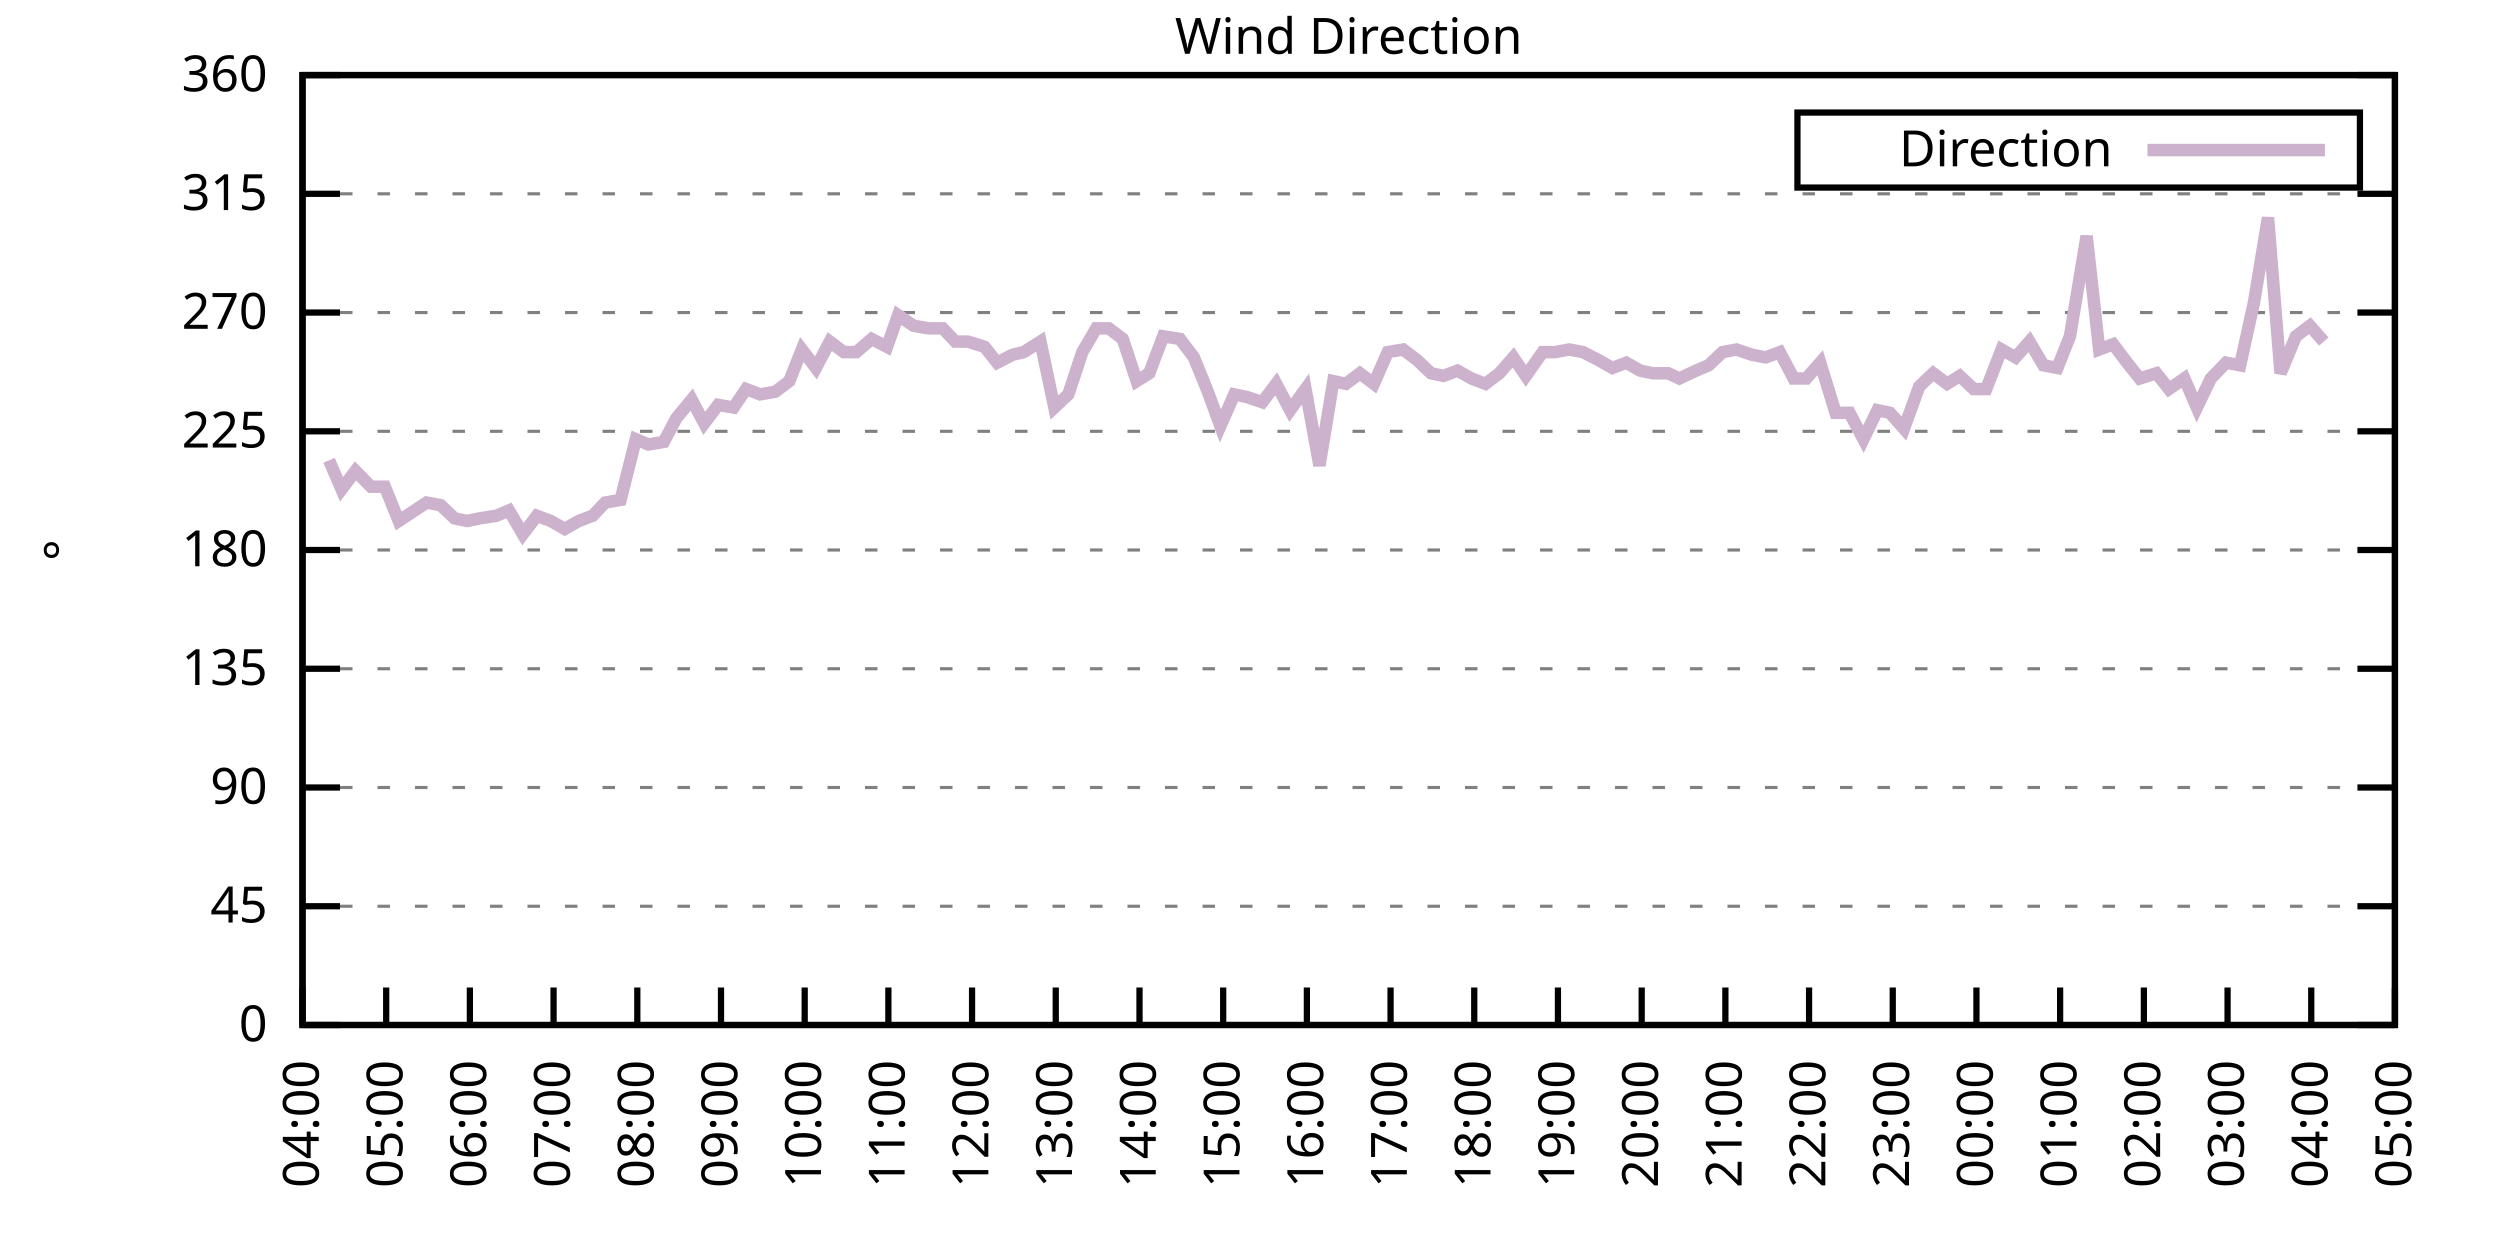
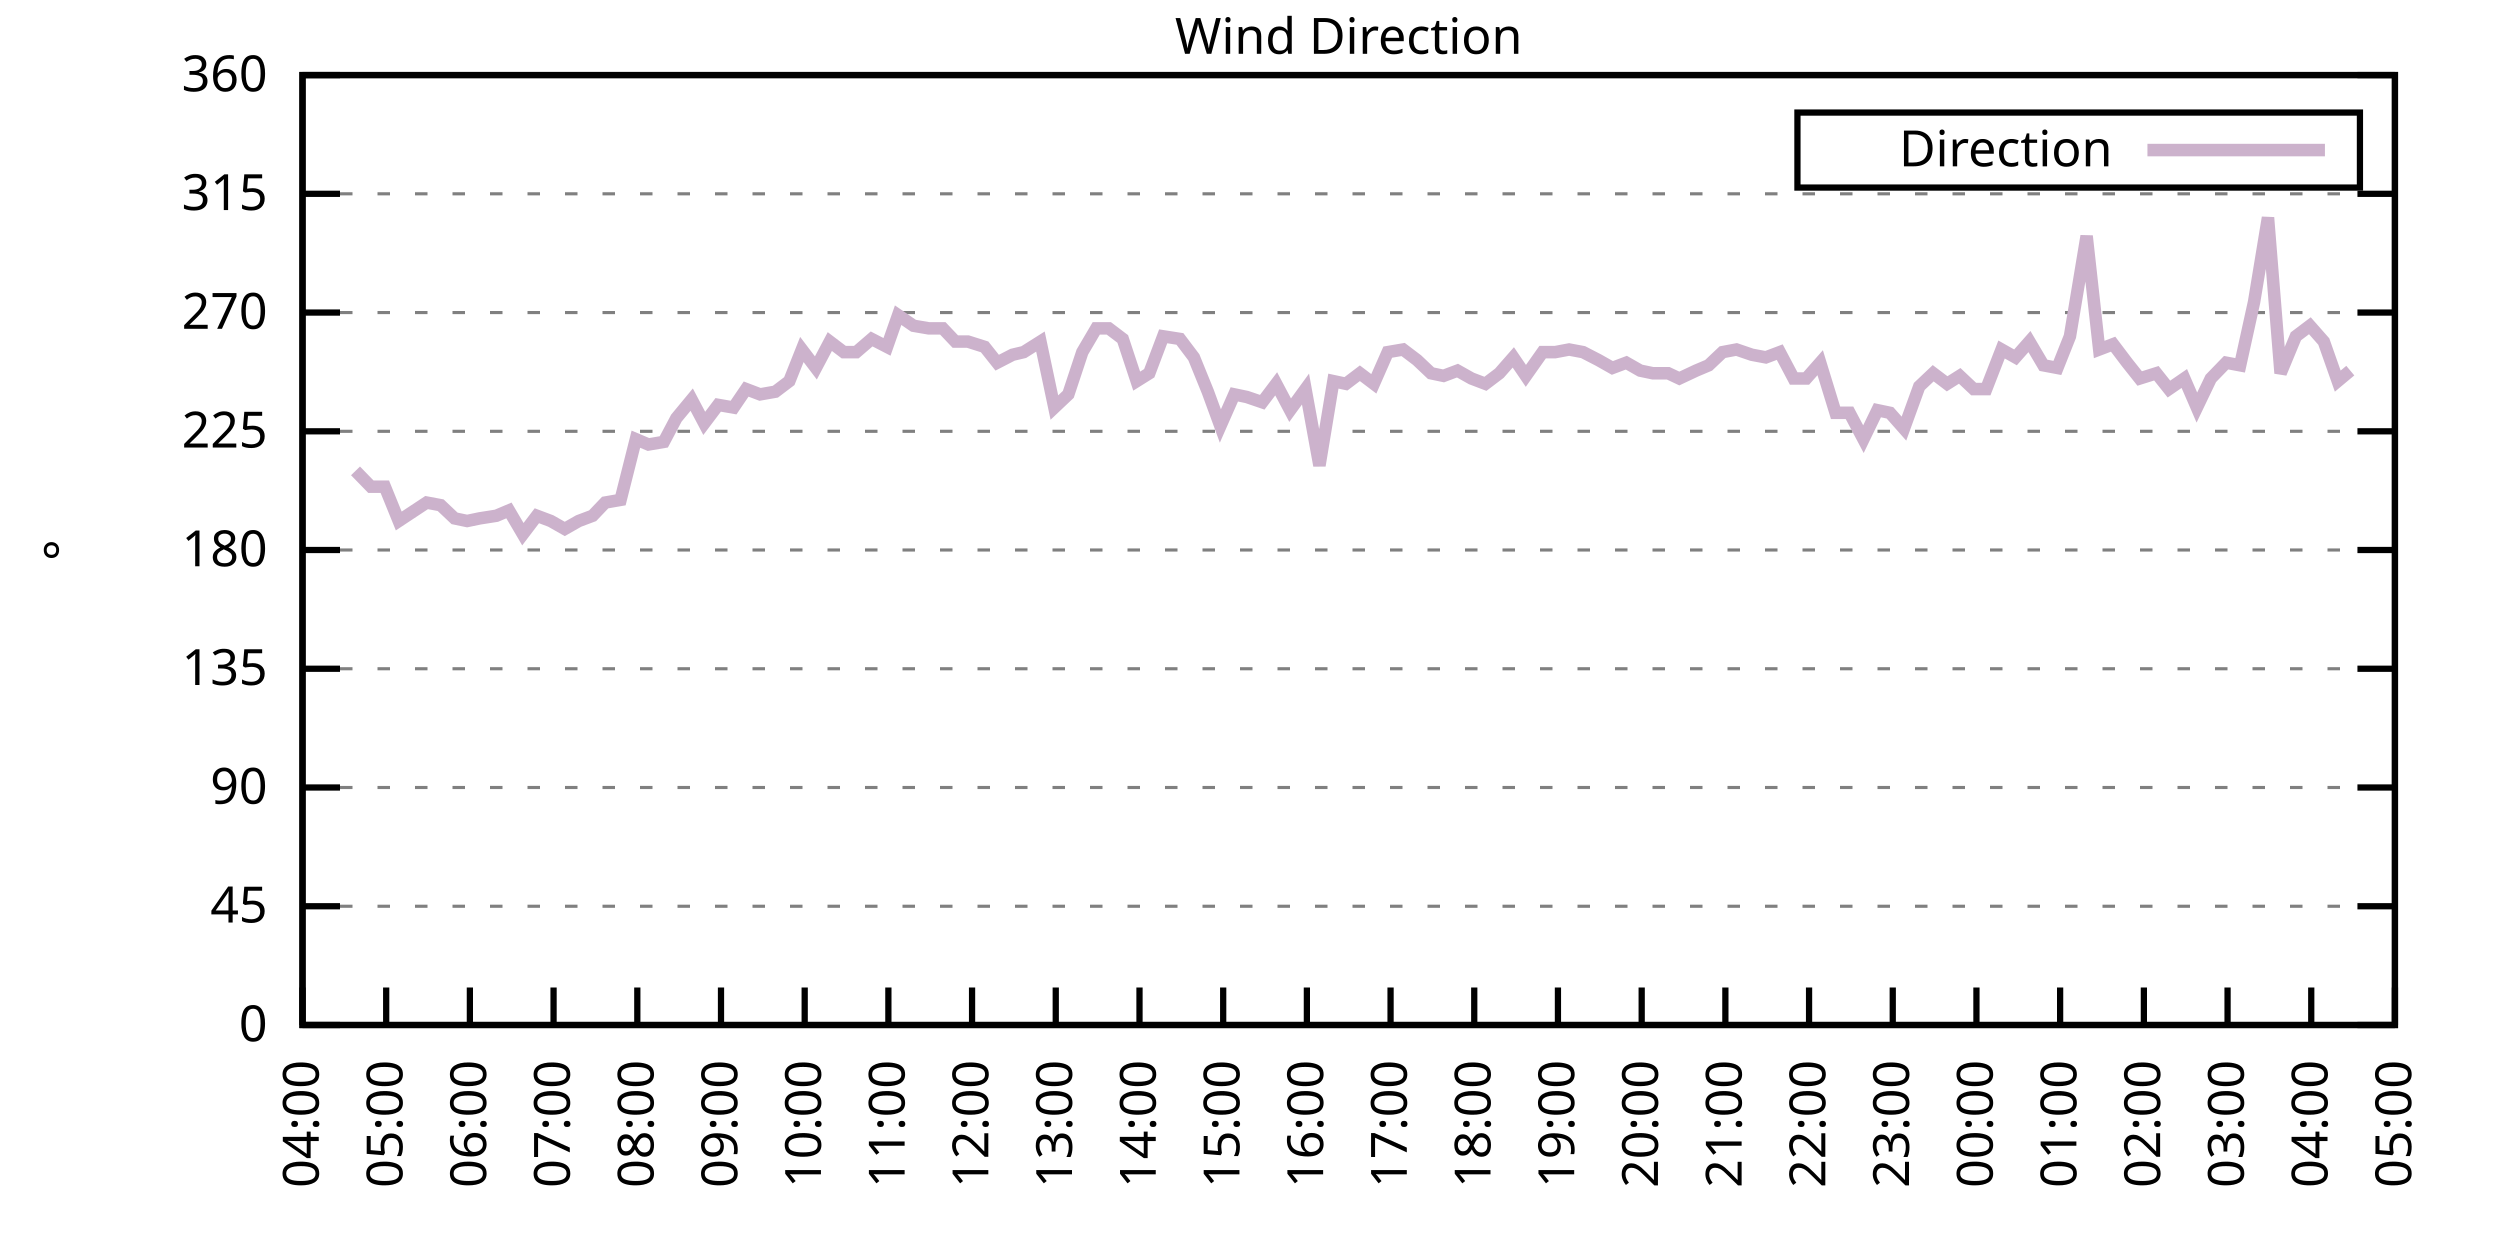
<svg xmlns="http://www.w3.org/2000/svg" xmlns:xlink="http://www.w3.org/1999/xlink" width="400" height="200" viewBox="0 0 400 200">
  <g id="gnuplot_canvas">
    <rect x="0" y="0" width="400" height="200" fill="none" />
    <defs>
      <circle id="gpDot" r="0.5" stroke-width="0.5" stroke="currentColor" />
      <path id="gpPt0" stroke-width="0.333" stroke="currentColor" d="M-1,0 h2 M0,-1 v2" />
      <path id="gpPt1" stroke-width="0.333" stroke="currentColor" d="M-1,-1 L1,1 M1,-1 L-1,1" />
      <path id="gpPt2" stroke-width="0.333" stroke="currentColor" d="M-1,0 L1,0 M0,-1 L0,1 M-1,-1 L1,1 M-1,1 L1,-1" />
      <rect id="gpPt3" stroke-width="0.333" stroke="currentColor" x="-1" y="-1" width="2" height="2" />
      <rect id="gpPt4" stroke-width="0.333" stroke="currentColor" fill="currentColor" x="-1" y="-1" width="2" height="2" />
      <circle id="gpPt5" stroke-width="0.333" stroke="currentColor" cx="0" cy="0" r="1" />
      <use xlink:href="#gpPt5" id="gpPt6" fill="currentColor" stroke="none" />
      <path id="gpPt7" stroke-width="0.333" stroke="currentColor" d="M0,-1.33 L-1.33,0.67 L1.33,0.67 z" />
      <use xlink:href="#gpPt7" id="gpPt8" fill="currentColor" stroke="none" />
      <use xlink:href="#gpPt7" id="gpPt9" stroke="currentColor" transform="rotate(180)" />
      <use xlink:href="#gpPt9" id="gpPt10" fill="currentColor" stroke="none" />
      <use xlink:href="#gpPt3" id="gpPt11" stroke="currentColor" transform="rotate(45)" />
      <use xlink:href="#gpPt11" id="gpPt12" fill="currentColor" stroke="none" />
      <path id="gpPt13" stroke-width="0.333" stroke="currentColor" d="M0,1.330 L1.265,0.411 L0.782,-1.067 L-0.782,-1.076 L-1.265,0.411 z" />
      <use xlink:href="#gpPt13" id="gpPt14" fill="currentColor" stroke="none" />
      <filter id="textbox" filterUnits="objectBoundingBox" x="0" y="0" height="1" width="1">
        <feFlood flood-color="white" flood-opacity="1" result="bgnd" />
        <feComposite in="SourceGraphic" in2="bgnd" operator="atop" />
      </filter>
      <filter id="greybox" filterUnits="objectBoundingBox" x="0" y="0" height="1" width="1">
        <feFlood flood-color="lightgrey" flood-opacity="1" result="grey" />
        <feComposite in="SourceGraphic" in2="grey" operator="atop" />
      </filter>
    </defs>
    <g fill="none" color="white" stroke="currentColor" stroke-width="1.00" stroke-linecap="butt" stroke-linejoin="miter">
</g>
    <g fill="none" color="black" stroke="currentColor" stroke-width="1.00" stroke-linecap="butt" stroke-linejoin="miter">
      <g stroke="none" shape-rendering="crispEdges">
        <polygon fill="rgb(255, 255, 255)" points="48.40,164.00 383.18,164.00 383.18,12.02 48.40,12.02 " />
      </g>
    </g>
    <g fill="none" color="black" stroke="currentColor" stroke-width="1.00" stroke-linecap="butt" stroke-linejoin="miter">
</g>
    <g fill="none" color="black" stroke="black" stroke-width="0.50" stroke-linecap="butt" stroke-linejoin="miter">
</g>
    <g fill="none" color="gray" stroke="currentColor" stroke-width="0.50" stroke-linecap="butt" stroke-linejoin="miter">
      <path stroke="gray" stroke-dasharray="2,4" class="gridline" d="M48.40,164.00 L383.19,164.00  " />
    </g>
    <g fill="none" color="gray" stroke="gray" stroke-width="1.00" stroke-linecap="butt" stroke-linejoin="miter">
</g>
    <g fill="none" color="black" stroke="currentColor" stroke-width="1.00" stroke-linecap="butt" stroke-linejoin="miter">
      <path stroke="black" d="M48.40,164.00 L54.40,164.00 M383.19,164.00 L377.19,164.00  " />
      <g transform="translate(42.80,166.60)" stroke="none" fill="black" font-family="Sans" font-size="8.00" text-anchor="end">
        <text>
          <tspan font-family="Sans"> 0</tspan>
        </text>
      </g>
    </g>
    <g fill="none" color="black" stroke="currentColor" stroke-width="1.00" stroke-linecap="butt" stroke-linejoin="miter">
</g>
    <g fill="none" color="black" stroke="black" stroke-width="0.50" stroke-linecap="butt" stroke-linejoin="miter">
</g>
    <g fill="none" color="gray" stroke="currentColor" stroke-width="0.50" stroke-linecap="butt" stroke-linejoin="miter">
      <path stroke="gray" stroke-dasharray="2,4" class="gridline" d="M48.40,145.00 L383.19,145.00  " />
    </g>
    <g fill="none" color="gray" stroke="gray" stroke-width="1.00" stroke-linecap="butt" stroke-linejoin="miter">
</g>
    <g fill="none" color="black" stroke="currentColor" stroke-width="1.00" stroke-linecap="butt" stroke-linejoin="miter">
      <path stroke="black" d="M48.40,145.00 L54.40,145.00 M383.19,145.00 L377.19,145.00  " />
      <g transform="translate(42.80,147.60)" stroke="none" fill="black" font-family="Sans" font-size="8.00" text-anchor="end">
        <text>
          <tspan font-family="Sans"> 45</tspan>
        </text>
      </g>
    </g>
    <g fill="none" color="black" stroke="currentColor" stroke-width="1.00" stroke-linecap="butt" stroke-linejoin="miter">
</g>
    <g fill="none" color="black" stroke="black" stroke-width="0.50" stroke-linecap="butt" stroke-linejoin="miter">
</g>
    <g fill="none" color="gray" stroke="currentColor" stroke-width="0.50" stroke-linecap="butt" stroke-linejoin="miter">
      <path stroke="gray" stroke-dasharray="2,4" class="gridline" d="M48.40,126.00 L383.19,126.00  " />
    </g>
    <g fill="none" color="gray" stroke="gray" stroke-width="1.00" stroke-linecap="butt" stroke-linejoin="miter">
</g>
    <g fill="none" color="black" stroke="currentColor" stroke-width="1.00" stroke-linecap="butt" stroke-linejoin="miter">
      <path stroke="black" d="M48.40,126.00 L54.40,126.00 M383.19,126.00 L377.19,126.00  " />
      <g transform="translate(42.80,128.60)" stroke="none" fill="black" font-family="Sans" font-size="8.00" text-anchor="end">
        <text>
          <tspan font-family="Sans"> 90</tspan>
        </text>
      </g>
    </g>
    <g fill="none" color="black" stroke="currentColor" stroke-width="1.00" stroke-linecap="butt" stroke-linejoin="miter">
</g>
    <g fill="none" color="black" stroke="black" stroke-width="0.50" stroke-linecap="butt" stroke-linejoin="miter">
</g>
    <g fill="none" color="gray" stroke="currentColor" stroke-width="0.50" stroke-linecap="butt" stroke-linejoin="miter">
      <path stroke="gray" stroke-dasharray="2,4" class="gridline" d="M48.40,107.00 L383.19,107.00  " />
    </g>
    <g fill="none" color="gray" stroke="gray" stroke-width="1.00" stroke-linecap="butt" stroke-linejoin="miter">
</g>
    <g fill="none" color="black" stroke="currentColor" stroke-width="1.00" stroke-linecap="butt" stroke-linejoin="miter">
      <path stroke="black" d="M48.40,107.00 L54.40,107.00 M383.19,107.00 L377.19,107.00  " />
      <g transform="translate(42.80,109.60)" stroke="none" fill="black" font-family="Sans" font-size="8.00" text-anchor="end">
        <text>
          <tspan font-family="Sans"> 135</tspan>
        </text>
      </g>
    </g>
    <g fill="none" color="black" stroke="currentColor" stroke-width="1.00" stroke-linecap="butt" stroke-linejoin="miter">
</g>
    <g fill="none" color="black" stroke="black" stroke-width="0.50" stroke-linecap="butt" stroke-linejoin="miter">
</g>
    <g fill="none" color="gray" stroke="currentColor" stroke-width="0.50" stroke-linecap="butt" stroke-linejoin="miter">
      <path stroke="gray" stroke-dasharray="2,4" class="gridline" d="M48.40,88.00 L383.19,88.00  " />
    </g>
    <g fill="none" color="gray" stroke="gray" stroke-width="1.00" stroke-linecap="butt" stroke-linejoin="miter">
</g>
    <g fill="none" color="black" stroke="currentColor" stroke-width="1.00" stroke-linecap="butt" stroke-linejoin="miter">
      <path stroke="black" d="M48.40,88.00 L54.40,88.00 M383.19,88.00 L377.19,88.00  " />
      <g transform="translate(42.80,90.60)" stroke="none" fill="black" font-family="Sans" font-size="8.00" text-anchor="end">
        <text>
          <tspan font-family="Sans"> 180</tspan>
        </text>
      </g>
    </g>
    <g fill="none" color="black" stroke="currentColor" stroke-width="1.00" stroke-linecap="butt" stroke-linejoin="miter">
</g>
    <g fill="none" color="black" stroke="black" stroke-width="0.50" stroke-linecap="butt" stroke-linejoin="miter">
</g>
    <g fill="none" color="gray" stroke="currentColor" stroke-width="0.50" stroke-linecap="butt" stroke-linejoin="miter">
      <path stroke="gray" stroke-dasharray="2,4" class="gridline" d="M48.40,69.01 L383.19,69.01  " />
    </g>
    <g fill="none" color="gray" stroke="gray" stroke-width="1.00" stroke-linecap="butt" stroke-linejoin="miter">
</g>
    <g fill="none" color="black" stroke="currentColor" stroke-width="1.00" stroke-linecap="butt" stroke-linejoin="miter">
      <path stroke="black" d="M48.40,69.01 L54.40,69.01 M383.19,69.01 L377.19,69.01  " />
      <g transform="translate(42.80,71.61)" stroke="none" fill="black" font-family="Sans" font-size="8.00" text-anchor="end">
        <text>
          <tspan font-family="Sans"> 225</tspan>
        </text>
      </g>
    </g>
    <g fill="none" color="black" stroke="currentColor" stroke-width="1.00" stroke-linecap="butt" stroke-linejoin="miter">
</g>
    <g fill="none" color="black" stroke="black" stroke-width="0.50" stroke-linecap="butt" stroke-linejoin="miter">
</g>
    <g fill="none" color="gray" stroke="currentColor" stroke-width="0.50" stroke-linecap="butt" stroke-linejoin="miter">
      <path stroke="gray" stroke-dasharray="2,4" class="gridline" d="M48.40,50.01 L383.19,50.01  " />
    </g>
    <g fill="none" color="gray" stroke="gray" stroke-width="1.00" stroke-linecap="butt" stroke-linejoin="miter">
</g>
    <g fill="none" color="black" stroke="currentColor" stroke-width="1.00" stroke-linecap="butt" stroke-linejoin="miter">
      <path stroke="black" d="M48.40,50.01 L54.40,50.01 M383.19,50.01 L377.19,50.01  " />
      <g transform="translate(42.80,52.61)" stroke="none" fill="black" font-family="Sans" font-size="8.00" text-anchor="end">
        <text>
          <tspan font-family="Sans"> 270</tspan>
        </text>
      </g>
    </g>
    <g fill="none" color="black" stroke="currentColor" stroke-width="1.00" stroke-linecap="butt" stroke-linejoin="miter">
</g>
    <g fill="none" color="black" stroke="black" stroke-width="0.50" stroke-linecap="butt" stroke-linejoin="miter">
</g>
    <g fill="none" color="gray" stroke="currentColor" stroke-width="0.50" stroke-linecap="butt" stroke-linejoin="miter">
      <path stroke="gray" stroke-dasharray="2,4" class="gridline" d="M48.40,31.01 L383.19,31.01  " />
    </g>
    <g fill="none" color="gray" stroke="gray" stroke-width="1.00" stroke-linecap="butt" stroke-linejoin="miter">
</g>
    <g fill="none" color="black" stroke="currentColor" stroke-width="1.00" stroke-linecap="butt" stroke-linejoin="miter">
      <path stroke="black" d="M48.40,31.01 L54.40,31.01 M383.19,31.01 L377.19,31.01  " />
      <g transform="translate(42.80,33.61)" stroke="none" fill="black" font-family="Sans" font-size="8.00" text-anchor="end">
        <text>
          <tspan font-family="Sans"> 315</tspan>
        </text>
      </g>
    </g>
    <g fill="none" color="black" stroke="currentColor" stroke-width="1.00" stroke-linecap="butt" stroke-linejoin="miter">
</g>
    <g fill="none" color="black" stroke="black" stroke-width="0.50" stroke-linecap="butt" stroke-linejoin="miter">
</g>
    <g fill="none" color="gray" stroke="currentColor" stroke-width="0.50" stroke-linecap="butt" stroke-linejoin="miter">
      <path stroke="gray" stroke-dasharray="2,4" class="gridline" d="M48.40,12.01 L383.19,12.01  " />
    </g>
    <g fill="none" color="gray" stroke="gray" stroke-width="1.00" stroke-linecap="butt" stroke-linejoin="miter">
</g>
    <g fill="none" color="black" stroke="currentColor" stroke-width="1.00" stroke-linecap="butt" stroke-linejoin="miter">
      <path stroke="black" d="M48.40,12.01 L54.40,12.01 M383.19,12.01 L377.19,12.01  " />
      <g transform="translate(42.80,14.61)" stroke="none" fill="black" font-family="Sans" font-size="8.00" text-anchor="end">
        <text>
          <tspan font-family="Sans"> 360</tspan>
        </text>
      </g>
    </g>
    <g fill="none" color="black" stroke="currentColor" stroke-width="1.00" stroke-linecap="butt" stroke-linejoin="miter">
      <path stroke="black" d="M48.40,164.00 L48.40,158.00  " />
      <g transform="translate(51.00,169.60) rotate(270.00)" stroke="none" fill="black" font-family="Sans" font-size="8.00" text-anchor="end">
        <text>
          <tspan font-family="Sans">04:00</tspan>
        </text>
      </g>
    </g>
    <g fill="none" color="black" stroke="currentColor" stroke-width="1.00" stroke-linecap="butt" stroke-linejoin="miter">
      <path stroke="black" d="M61.79,164.00 L61.79,158.00  " />
      <g transform="translate(64.39,169.60) rotate(270.00)" stroke="none" fill="black" font-family="Sans" font-size="8.00" text-anchor="end">
        <text>
          <tspan font-family="Sans">05:00</tspan>
        </text>
      </g>
    </g>
    <g fill="none" color="black" stroke="currentColor" stroke-width="1.00" stroke-linecap="butt" stroke-linejoin="miter">
      <path stroke="black" d="M75.18,164.00 L75.18,158.00  " />
      <g transform="translate(77.78,169.60) rotate(270.00)" stroke="none" fill="black" font-family="Sans" font-size="8.00" text-anchor="end">
        <text>
          <tspan font-family="Sans">06:00</tspan>
        </text>
      </g>
    </g>
    <g fill="none" color="black" stroke="currentColor" stroke-width="1.00" stroke-linecap="butt" stroke-linejoin="miter">
      <path stroke="black" d="M88.57,164.00 L88.57,158.00  " />
      <g transform="translate(91.17,169.60) rotate(270.00)" stroke="none" fill="black" font-family="Sans" font-size="8.00" text-anchor="end">
        <text>
          <tspan font-family="Sans">07:00</tspan>
        </text>
      </g>
    </g>
    <g fill="none" color="black" stroke="currentColor" stroke-width="1.00" stroke-linecap="butt" stroke-linejoin="miter">
      <path stroke="black" d="M101.97,164.00 L101.97,158.00  " />
      <g transform="translate(104.57,169.60) rotate(270.00)" stroke="none" fill="black" font-family="Sans" font-size="8.00" text-anchor="end">
        <text>
          <tspan font-family="Sans">08:00</tspan>
        </text>
      </g>
    </g>
    <g fill="none" color="black" stroke="currentColor" stroke-width="1.00" stroke-linecap="butt" stroke-linejoin="miter">
      <path stroke="black" d="M115.36,164.00 L115.36,158.00  " />
      <g transform="translate(117.96,169.60) rotate(270.00)" stroke="none" fill="black" font-family="Sans" font-size="8.00" text-anchor="end">
        <text>
          <tspan font-family="Sans">09:00</tspan>
        </text>
      </g>
    </g>
    <g fill="none" color="black" stroke="currentColor" stroke-width="1.00" stroke-linecap="butt" stroke-linejoin="miter">
      <path stroke="black" d="M128.75,164.00 L128.75,158.00  " />
      <g transform="translate(131.35,169.60) rotate(270.00)" stroke="none" fill="black" font-family="Sans" font-size="8.00" text-anchor="end">
        <text>
          <tspan font-family="Sans">10:00</tspan>
        </text>
      </g>
    </g>
    <g fill="none" color="black" stroke="currentColor" stroke-width="1.00" stroke-linecap="butt" stroke-linejoin="miter">
      <path stroke="black" d="M142.14,164.00 L142.14,158.00  " />
      <g transform="translate(144.74,169.60) rotate(270.00)" stroke="none" fill="black" font-family="Sans" font-size="8.00" text-anchor="end">
        <text>
          <tspan font-family="Sans">11:00</tspan>
        </text>
      </g>
    </g>
    <g fill="none" color="black" stroke="currentColor" stroke-width="1.00" stroke-linecap="butt" stroke-linejoin="miter">
      <path stroke="black" d="M155.53,164.00 L155.53,158.00  " />
      <g transform="translate(158.13,169.60) rotate(270.00)" stroke="none" fill="black" font-family="Sans" font-size="8.00" text-anchor="end">
        <text>
          <tspan font-family="Sans">12:00</tspan>
        </text>
      </g>
    </g>
    <g fill="none" color="black" stroke="currentColor" stroke-width="1.00" stroke-linecap="butt" stroke-linejoin="miter">
      <path stroke="black" d="M168.92,164.00 L168.92,158.00  " />
      <g transform="translate(171.52,169.60) rotate(270.00)" stroke="none" fill="black" font-family="Sans" font-size="8.00" text-anchor="end">
        <text>
          <tspan font-family="Sans">13:00</tspan>
        </text>
      </g>
    </g>
    <g fill="none" color="black" stroke="currentColor" stroke-width="1.00" stroke-linecap="butt" stroke-linejoin="miter">
      <path stroke="black" d="M182.32,164.00 L182.32,158.00  " />
      <g transform="translate(184.92,169.60) rotate(270.00)" stroke="none" fill="black" font-family="Sans" font-size="8.00" text-anchor="end">
        <text>
          <tspan font-family="Sans">14:00</tspan>
        </text>
      </g>
    </g>
    <g fill="none" color="black" stroke="currentColor" stroke-width="1.00" stroke-linecap="butt" stroke-linejoin="miter">
      <path stroke="black" d="M195.71,164.00 L195.71,158.00  " />
      <g transform="translate(198.31,169.60) rotate(270.00)" stroke="none" fill="black" font-family="Sans" font-size="8.00" text-anchor="end">
        <text>
          <tspan font-family="Sans">15:00</tspan>
        </text>
      </g>
    </g>
    <g fill="none" color="black" stroke="currentColor" stroke-width="1.00" stroke-linecap="butt" stroke-linejoin="miter">
      <path stroke="black" d="M209.10,164.00 L209.10,158.00  " />
      <g transform="translate(211.70,169.60) rotate(270.00)" stroke="none" fill="black" font-family="Sans" font-size="8.00" text-anchor="end">
        <text>
          <tspan font-family="Sans">16:00</tspan>
        </text>
      </g>
    </g>
    <g fill="none" color="black" stroke="currentColor" stroke-width="1.00" stroke-linecap="butt" stroke-linejoin="miter">
      <path stroke="black" d="M222.49,164.00 L222.49,158.00  " />
      <g transform="translate(225.09,169.60) rotate(270.00)" stroke="none" fill="black" font-family="Sans" font-size="8.00" text-anchor="end">
        <text>
          <tspan font-family="Sans">17:00</tspan>
        </text>
      </g>
    </g>
    <g fill="none" color="black" stroke="currentColor" stroke-width="1.00" stroke-linecap="butt" stroke-linejoin="miter">
      <path stroke="black" d="M235.88,164.00 L235.88,158.00  " />
      <g transform="translate(238.48,169.60) rotate(270.00)" stroke="none" fill="black" font-family="Sans" font-size="8.00" text-anchor="end">
        <text>
          <tspan font-family="Sans">18:00</tspan>
        </text>
      </g>
    </g>
    <g fill="none" color="black" stroke="currentColor" stroke-width="1.00" stroke-linecap="butt" stroke-linejoin="miter">
      <path stroke="black" d="M249.27,164.00 L249.27,158.00  " />
      <g transform="translate(251.87,169.60) rotate(270.00)" stroke="none" fill="black" font-family="Sans" font-size="8.00" text-anchor="end">
        <text>
          <tspan font-family="Sans">19:00</tspan>
        </text>
      </g>
    </g>
    <g fill="none" color="black" stroke="currentColor" stroke-width="1.00" stroke-linecap="butt" stroke-linejoin="miter">
      <path stroke="black" d="M262.67,164.00 L262.67,158.00  " />
      <g transform="translate(265.27,169.60) rotate(270.00)" stroke="none" fill="black" font-family="Sans" font-size="8.00" text-anchor="end">
        <text>
          <tspan font-family="Sans">20:00</tspan>
        </text>
      </g>
    </g>
    <g fill="none" color="black" stroke="currentColor" stroke-width="1.00" stroke-linecap="butt" stroke-linejoin="miter">
      <path stroke="black" d="M276.06,164.00 L276.06,158.00  " />
      <g transform="translate(278.66,169.60) rotate(270.00)" stroke="none" fill="black" font-family="Sans" font-size="8.00" text-anchor="end">
        <text>
          <tspan font-family="Sans">21:00</tspan>
        </text>
      </g>
    </g>
    <g fill="none" color="black" stroke="currentColor" stroke-width="1.00" stroke-linecap="butt" stroke-linejoin="miter">
      <path stroke="black" d="M289.45,164.00 L289.45,158.00  " />
      <g transform="translate(292.05,169.60) rotate(270.00)" stroke="none" fill="black" font-family="Sans" font-size="8.00" text-anchor="end">
        <text>
          <tspan font-family="Sans">22:00</tspan>
        </text>
      </g>
    </g>
    <g fill="none" color="black" stroke="currentColor" stroke-width="1.00" stroke-linecap="butt" stroke-linejoin="miter">
      <path stroke="black" d="M302.84,164.00 L302.84,158.00  " />
      <g transform="translate(305.44,169.60) rotate(270.00)" stroke="none" fill="black" font-family="Sans" font-size="8.00" text-anchor="end">
        <text>
          <tspan font-family="Sans">23:00</tspan>
        </text>
      </g>
    </g>
    <g fill="none" color="black" stroke="currentColor" stroke-width="1.00" stroke-linecap="butt" stroke-linejoin="miter">
      <path stroke="black" d="M316.23,164.00 L316.23,158.00  " />
      <g transform="translate(318.83,169.60) rotate(270.00)" stroke="none" fill="black" font-family="Sans" font-size="8.00" text-anchor="end">
        <text>
          <tspan font-family="Sans">00:00</tspan>
        </text>
      </g>
    </g>
    <g fill="none" color="black" stroke="currentColor" stroke-width="1.00" stroke-linecap="butt" stroke-linejoin="miter">
      <path stroke="black" d="M329.62,164.00 L329.62,158.00  " />
      <g transform="translate(332.22,169.60) rotate(270.00)" stroke="none" fill="black" font-family="Sans" font-size="8.00" text-anchor="end">
        <text>
          <tspan font-family="Sans">01:00</tspan>
        </text>
      </g>
    </g>
    <g fill="none" color="black" stroke="currentColor" stroke-width="1.00" stroke-linecap="butt" stroke-linejoin="miter">
      <path stroke="black" d="M343.02,164.00 L343.02,158.00  " />
      <g transform="translate(345.62,169.60) rotate(270.00)" stroke="none" fill="black" font-family="Sans" font-size="8.00" text-anchor="end">
        <text>
          <tspan font-family="Sans">02:00</tspan>
        </text>
      </g>
    </g>
    <g fill="none" color="black" stroke="currentColor" stroke-width="1.00" stroke-linecap="butt" stroke-linejoin="miter">
      <path stroke="black" d="M356.41,164.00 L356.41,158.00  " />
      <g transform="translate(359.01,169.60) rotate(270.00)" stroke="none" fill="black" font-family="Sans" font-size="8.00" text-anchor="end">
        <text>
          <tspan font-family="Sans">03:00</tspan>
        </text>
      </g>
    </g>
    <g fill="none" color="black" stroke="currentColor" stroke-width="1.00" stroke-linecap="butt" stroke-linejoin="miter">
      <path stroke="black" d="M369.80,164.00 L369.80,158.00  " />
      <g transform="translate(372.40,169.60) rotate(270.00)" stroke="none" fill="black" font-family="Sans" font-size="8.00" text-anchor="end">
        <text>
          <tspan font-family="Sans">04:00</tspan>
        </text>
      </g>
    </g>
    <g fill="none" color="black" stroke="currentColor" stroke-width="1.00" stroke-linecap="butt" stroke-linejoin="miter">
      <path stroke="black" d="M383.19,164.00 L383.19,158.00  " />
      <g transform="translate(385.79,169.60) rotate(270.00)" stroke="none" fill="black" font-family="Sans" font-size="8.00" text-anchor="end">
        <text>
          <tspan font-family="Sans">05:00</tspan>
        </text>
      </g>
    </g>
    <g fill="none" color="black" stroke="currentColor" stroke-width="1.00" stroke-linecap="butt" stroke-linejoin="miter">
</g>
    <g fill="none" color="black" stroke="currentColor" stroke-width="1.00" stroke-linecap="butt" stroke-linejoin="miter">
      <path stroke="black" d="M48.40,12.01 L48.40,164.00 L383.19,164.00 L383.19,12.01 L48.40,12.01 Z  " />
    </g>
    <g fill="none" color="black" stroke="currentColor" stroke-width="1.00" stroke-linecap="butt" stroke-linejoin="miter">
</g>
    <g fill="none" color="black" stroke="currentColor" stroke-width="1.00" stroke-linecap="butt" stroke-linejoin="miter">
      <path stroke="black" d="M287.59,30.01 L287.59,18.01 L377.59,18.01 L377.59,30.01 L287.59,30.01 Z  " />
    </g>
    <g id="Wind_direction_plot_1">
      <g fill="none" color="white" stroke="black" stroke-width="2.00" stroke-linecap="butt" stroke-linejoin="miter">
</g>
      <g fill="none" color="black" stroke="currentColor" stroke-width="2.00" stroke-linecap="butt" stroke-linejoin="miter">
        <g transform="translate(337.99,26.61)" stroke="none" fill="black" font-family="Sans" font-size="8.00" text-anchor="end">
          <text>
            <tspan font-family="Sans">Direction</tspan>
          </text>
        </g>
      </g>
      <g fill="none" color="black" stroke="currentColor" stroke-width="2.00" stroke-linecap="butt" stroke-linejoin="miter">
-         <path stroke="rgb(204, 178, 204)" d="M343.59,24.01 L371.99,24.01 M52.64,73.65 L54.65,78.29 L56.88,75.34 L59.34,77.87 L61.57,77.87 L63.80,83.36   L68.26,80.41 L70.50,80.83 L72.73,82.94 L74.74,83.36 L76.75,82.94 L79.42,82.52 L81.43,81.67 L83.66,85.47   L85.90,82.52 L88.13,83.36 L90.36,84.63 L92.59,83.36 L94.82,82.52 L96.83,80.41 L99.29,79.98 L101.74,70.27   L103.75,71.12 L106.21,70.70 L108.22,66.90 L110.67,63.94 L112.68,67.74 L114.91,64.78 L117.37,65.21 L119.38,62.25   L121.61,63.10 L124.06,62.67 L126.29,60.98 L128.30,55.92 L130.54,58.87 L132.77,54.65 L135.00,56.34 L137.01,56.34   L139.46,54.23 L141.92,55.50 L143.70,50.43 L146.16,52.12 L148.61,52.54 L150.85,52.54 L152.85,54.65 L154.86,54.65   L157.54,55.50 L159.55,58.03 L162.01,56.76 L163.79,56.34 L166.47,54.65 L168.70,65.21 L170.93,63.10 L173.17,56.34   L175.40,52.54 L177.41,52.54 L179.64,54.23 L181.87,60.98 L183.88,59.72 L186.11,53.81 L188.79,54.23 L191.02,57.18   L193.25,62.67 L195.26,68.16 L197.49,63.10 L199.50,63.52 L201.96,64.36 L204.19,61.41 L206.42,65.63 L208.88,62.25   L211.11,74.49 L213.34,60.98 L215.35,61.41 L217.58,59.72 L219.81,61.41 L222.04,56.34 L224.50,55.92 L226.73,57.61   L228.96,59.72 L230.97,60.14 L233.20,59.30 L235.44,60.56 L237.67,61.41 L239.90,59.72 L242.13,57.18 L244.14,60.14   L246.82,56.34 L248.83,56.34 L251.06,55.92 L253.29,56.34 L255.75,57.61 L257.98,58.87 L260.21,58.03 L262.44,59.30   L264.45,59.72 L266.91,59.72 L268.69,60.56 L271.37,59.30 L273.38,58.45 L275.61,56.34 L277.84,55.92 L280.30,56.76   L282.53,57.18 L284.76,56.34 L286.99,60.56 L289.00,60.56 L291.23,58.03 L293.69,66.05 L295.92,66.05 L298.15,70.27   L300.39,65.63 L302.39,66.05 L304.63,68.58 L307.08,61.83 L309.31,59.72 L311.54,61.41 L313.55,60.14 L315.79,62.25   L317.79,62.25 L320.25,55.92 L322.48,57.18 L324.71,54.65 L326.95,58.45 L329.18,58.87 L331.19,53.81 L333.86,37.76   L335.87,55.92 L338.10,55.07 L340.34,58.03 L342.35,60.56 L345.02,59.72 L347.03,62.25 L349.49,60.56 L351.50,65.21   L353.73,60.56 L356.18,58.03 L358.42,58.45 L360.65,48.32 L362.88,34.81 L364.89,59.72 L367.34,53.81 L369.58,52.12   L371.81,54.65  " />
+         <path stroke="rgb(204, 178, 204)" d="M343.59,24.01 L371.99,24.01 M56.88,75.34 L59.34,77.87 L61.57,77.87 L63.80,83.36 L68.26,80.41 L70.50,80.83   L72.73,82.94 L74.74,83.36 L76.75,82.94 L79.42,82.52 L81.43,81.67 L83.66,85.47 L85.90,82.52 L88.13,83.36   L90.36,84.63 L92.59,83.36 L94.82,82.52 L96.83,80.41 L99.29,79.98 L101.74,70.27 L103.75,71.12 L106.21,70.70   L108.22,66.90 L110.67,63.94 L112.68,67.74 L114.91,64.78 L117.37,65.21 L119.38,62.25 L121.61,63.10 L124.06,62.67   L126.29,60.98 L128.30,55.92 L130.54,58.87 L132.77,54.65 L135.00,56.34 L137.01,56.34 L139.46,54.23 L141.92,55.50   L143.70,50.43 L146.16,52.12 L148.61,52.54 L150.85,52.54 L152.85,54.65 L154.86,54.65 L157.54,55.50 L159.55,58.03   L162.01,56.76 L163.79,56.34 L166.47,54.65 L168.70,65.21 L170.93,63.10 L173.17,56.34 L175.40,52.54 L177.41,52.54   L179.64,54.23 L181.87,60.98 L183.88,59.72 L186.11,53.81 L188.79,54.23 L191.02,57.18 L193.25,62.67 L195.26,68.16   L197.49,63.10 L199.50,63.52 L201.96,64.36 L204.19,61.41 L206.42,65.63 L208.88,62.25 L211.11,74.49 L213.34,60.98   L215.35,61.41 L217.58,59.72 L219.81,61.41 L222.04,56.34 L224.50,55.92 L226.73,57.61 L228.96,59.72 L230.97,60.14   L233.20,59.30 L235.44,60.56 L237.67,61.41 L239.90,59.72 L242.13,57.18 L244.14,60.14 L246.82,56.34 L248.83,56.34   L251.06,55.92 L253.29,56.34 L255.75,57.61 L257.98,58.87 L260.21,58.03 L262.44,59.30 L264.45,59.72 L266.91,59.72   L268.69,60.56 L271.37,59.30 L273.38,58.45 L275.61,56.34 L277.84,55.92 L280.30,56.76 L282.53,57.18 L284.76,56.34   L286.99,60.56 L289.00,60.56 L291.23,58.03 L293.69,66.05 L295.92,66.05 L298.15,70.27 L300.39,65.63 L302.39,66.05   L304.63,68.58 L307.08,61.83 L309.31,59.72 L311.54,61.41 L313.55,60.14 L315.79,62.25 L317.79,62.25 L320.25,55.92   L322.48,57.18 L324.71,54.65 L326.95,58.45 L329.18,58.87 L331.19,53.81 L333.86,37.76 L335.87,55.92 L338.10,55.07   L340.34,58.03 L342.35,60.56 L345.02,59.72 L347.03,62.25 L349.49,60.56 L351.50,65.21 L353.73,60.56 L356.18,58.03   L358.42,58.45 L360.65,48.32 L362.88,34.81 L364.89,59.72 L367.34,53.81 L369.58,52.12 L371.81,54.65 L374.04,60.98   L376.05,59.30  " />
      </g>
    </g>
    <g fill="none" color="black" stroke="currentColor" stroke-width="2.00" stroke-linecap="butt" stroke-linejoin="miter">
</g>
    <g fill="none" color="black" stroke="black" stroke-width="1.00" stroke-linecap="butt" stroke-linejoin="miter">
</g>
    <g fill="none" color="black" stroke="currentColor" stroke-width="1.00" stroke-linecap="butt" stroke-linejoin="miter">
      <path stroke="black" d="M48.40,12.01 L48.40,164.00 L383.19,164.00 L383.19,12.01 L48.40,12.01 Z  " />
      <g transform="translate(12.80,88.01) rotate(270.00)" stroke="none" fill="black" font-family="Sans" font-size="8.00" text-anchor="middle">
        <text>
          <tspan font-family="Sans">°</tspan>
        </text>
      </g>
    </g>
    <g fill="none" color="black" stroke="currentColor" stroke-width="1.00" stroke-linecap="butt" stroke-linejoin="miter">
</g>
    <g fill="none" color="black" stroke="currentColor" stroke-width="1.00" stroke-linecap="butt" stroke-linejoin="miter">
      <g transform="translate(215.79,8.61)" stroke="none" fill="black" font-family="Sans" font-size="8.00" text-anchor="middle">
        <text>
          <tspan font-family="Sans">Wind Direction</tspan>
        </text>
      </g>
    </g>
    <g fill="none" color="black" stroke="currentColor" stroke-width="1.00" stroke-linecap="butt" stroke-linejoin="miter">
</g>
  </g>
</svg>
